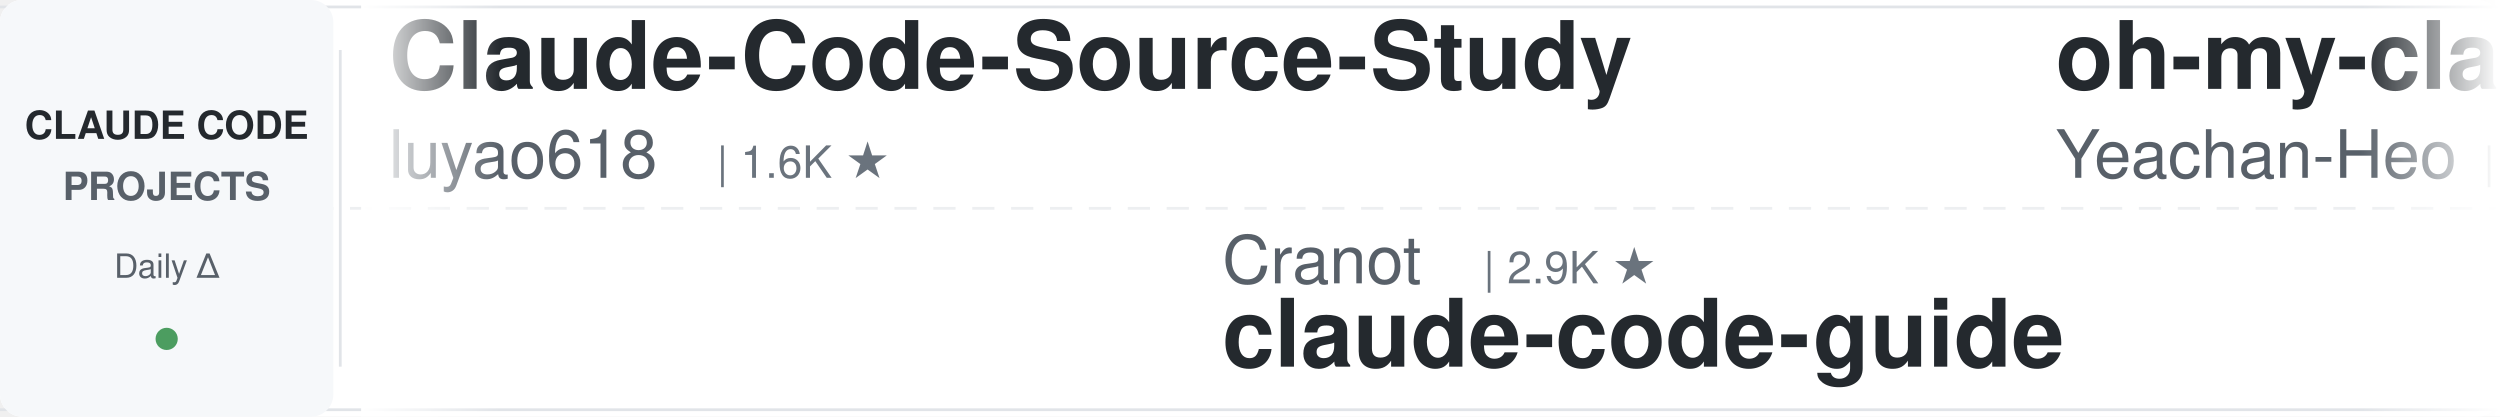
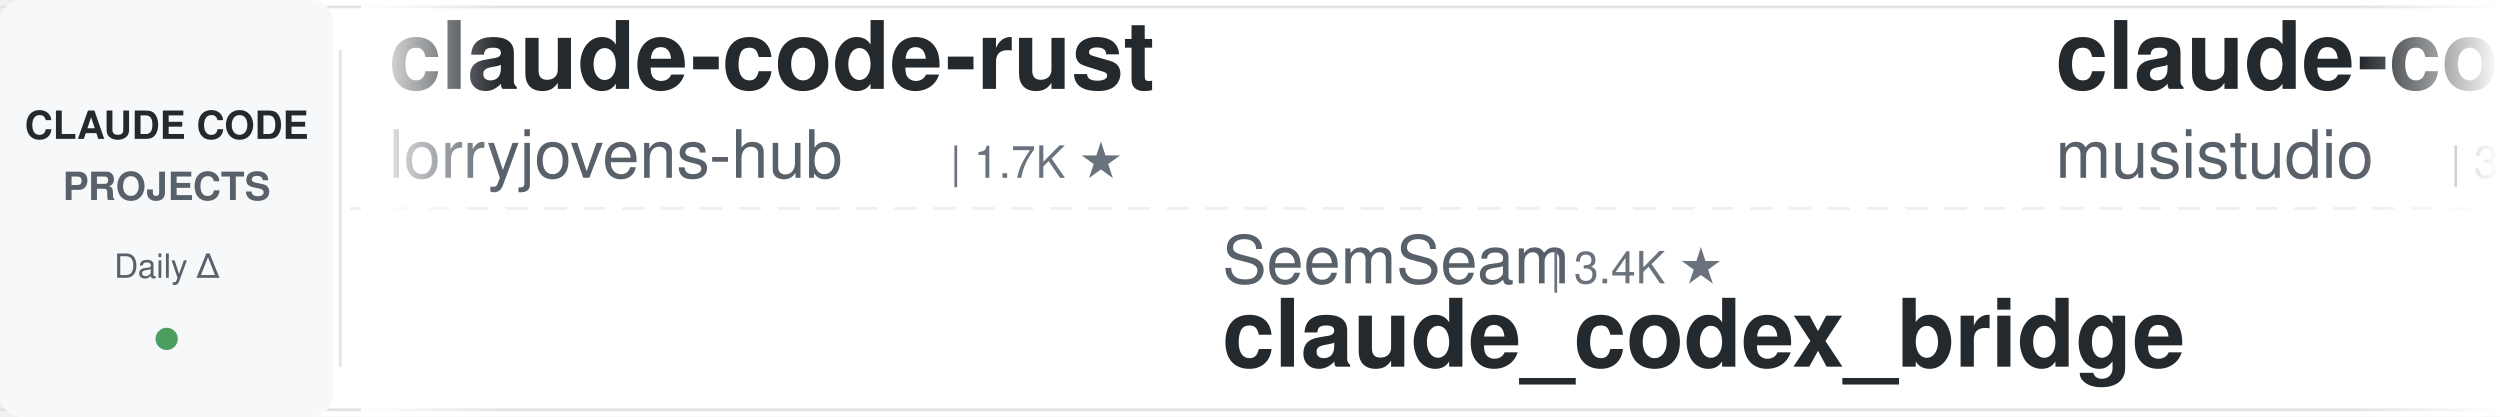
<svg xmlns="http://www.w3.org/2000/svg" width="900" height="150">
  <defs>
    <linearGradient id="awesomeLeftFade" x1="0%" y1="0%" x2="100%" y2="0%">
      <stop offset="0%" style="stop-color:#ffffff;stop-opacity:1" />
      <stop offset="100%" style="stop-color:#ffffff;stop-opacity:0" />
    </linearGradient>
    <linearGradient id="awesomeRightFade" x1="0%" y1="0%" x2="100%" y2="0%">
      <stop offset="0%" style="stop-color:#ffffff;stop-opacity:0" />
      <stop offset="100%" style="stop-color:#ffffff;stop-opacity:1" />
    </linearGradient>
  </defs>
  <rect width="900" height="150" fill="#ffffff" rx="8" />
  <rect x="0" y="2" width="900" height="1" fill="#e1e4e8" />
  <rect x="0" y="147" width="900" height="1" fill="#e1e4e8" />
  <line x1="0" y1="75" x2="900" y2="75" stroke="#e1e4e8" stroke-width="1" stroke-dasharray="8 6" opacity="0.6" />
  <rect x="0" y="0" width="120" height="150" fill="#f6f8fa" rx="8" />
  <text x="60" y="50" font-family="-apple-system, BlinkMacSystemFont, 'Segoe UI', Helvetica, Arial, sans-serif" font-size="14" font-weight="600" fill="#24292e" text-anchor="middle">CLAUDE CODE</text>
  <text x="60" y="72" font-family="-apple-system, BlinkMacSystemFont, 'Segoe UI', Helvetica, Arial, sans-serif" font-size="14" font-weight="600" fill="#586069" text-anchor="middle">PROJECTS</text>
  <text x="60" y="100" font-family="-apple-system, BlinkMacSystemFont, 'Segoe UI', Helvetica, Arial, sans-serif" font-size="12" font-weight="500" fill="#586069" text-anchor="middle">Daily Δ</text>
  <circle cx="60" cy="122" r="4" fill="#22863a" opacity="0.8" />
  <rect x="122" y="18" width="1" height="114" fill="#e1e4e8" />
  <clipPath id="awesomeTickerClip">
    <rect x="130" y="0" width="770" height="150" />
  </clipPath>
  <g clip-path="url(#awesomeTickerClip)">
    <g id="awesomeTickerItems">
      <animateTransform attributeName="transform" attributeType="XML" type="translate" from="0 0" to="-3000 0" dur="54s" repeatCount="indefinite" />
      <g transform="translate(0, 0)">
-         <text x="140" y="32" font-family="-apple-system, BlinkMacSystemFont, 'Segoe UI', Helvetica, Arial, sans-serif" font-size="34" font-weight="600" fill="#24292e">Claude-Code-Source-Study</text>
-         <text x="140" y="64" font-family="-apple-system, BlinkMacSystemFont, 'Segoe UI', Helvetica, Arial, sans-serif" font-size="24" font-weight="400" fill="#586069">luyao618</text>
-         <text x="258" y="64" font-family="-apple-system, BlinkMacSystemFont, 'Segoe UI', Helvetica, Arial, sans-serif" font-size="16" font-weight="500" fill="#6a737d">| 1.6K ★</text>
+         <text x="140" y="32" font-family="-apple-system, BlinkMacSystemFont, 'Segoe UI', Helvetica, Arial, sans-serif" font-size="34" font-weight="600" fill="#24292e">claude-code-rust</text>
+         <text x="140" y="64" font-family="-apple-system, BlinkMacSystemFont, 'Segoe UI', Helvetica, Arial, sans-serif" font-size="24" font-weight="400" fill="#586069">lorryjovens-hub</text>
+         <text x="342" y="64" font-family="-apple-system, BlinkMacSystemFont, 'Segoe UI', Helvetica, Arial, sans-serif" font-size="16" font-weight="500" fill="#6a737d">| 1.7K ★</text>
      </g>
      <g transform="translate(300, 0)">
-         <text x="140" y="102" font-family="-apple-system, BlinkMacSystemFont, 'Segoe UI', Helvetica, Arial, sans-serif" font-size="24" font-weight="400" fill="#586069">Cranot</text>
-         <text x="234" y="102" font-family="-apple-system, BlinkMacSystemFont, 'Segoe UI', Helvetica, Arial, sans-serif" font-size="16" font-weight="500" fill="#6a737d">| 2.9K ★</text>
-         <text x="140" y="132" font-family="-apple-system, BlinkMacSystemFont, 'Segoe UI', Helvetica, Arial, sans-serif" font-size="34" font-weight="600" fill="#24292e">claude-code-guide</text>
+         <text x="140" y="102" font-family="-apple-system, BlinkMacSystemFont, 'Segoe UI', Helvetica, Arial, sans-serif" font-size="24" font-weight="400" fill="#586069">SeemSeam</text>
+         <text x="258" y="102" font-family="-apple-system, BlinkMacSystemFont, 'Segoe UI', Helvetica, Arial, sans-serif" font-size="16" font-weight="500" fill="#6a737d">| 3.4K ★</text>
+         <text x="140" y="132" font-family="-apple-system, BlinkMacSystemFont, 'Segoe UI', Helvetica, Arial, sans-serif" font-size="34" font-weight="600" fill="#24292e">claude_codex_bridge</text>
      </g>
      <g transform="translate(600, 0)">
-         <text x="140" y="32" font-family="-apple-system, BlinkMacSystemFont, 'Segoe UI', Helvetica, Arial, sans-serif" font-size="34" font-weight="600" fill="#24292e">oh-my-claudecode</text>
-         <text x="140" y="64" font-family="-apple-system, BlinkMacSystemFont, 'Segoe UI', Helvetica, Arial, sans-serif" font-size="24" font-weight="400" fill="#586069">Yeachan-Heo</text>
-         <text x="294" y="64" font-family="-apple-system, BlinkMacSystemFont, 'Segoe UI', Helvetica, Arial, sans-serif" font-size="16" font-weight="500" fill="#6a737d">| 38.4K ★</text>
+         <text x="140" y="32" font-family="-apple-system, BlinkMacSystemFont, 'Segoe UI', Helvetica, Arial, sans-serif" font-size="34" font-weight="600" fill="#24292e">claude-code-router</text>
+         <text x="140" y="64" font-family="-apple-system, BlinkMacSystemFont, 'Segoe UI', Helvetica, Arial, sans-serif" font-size="24" font-weight="400" fill="#586069">musistudio</text>
+         <text x="282" y="64" font-family="-apple-system, BlinkMacSystemFont, 'Segoe UI', Helvetica, Arial, sans-serif" font-size="16" font-weight="500" fill="#6a737d">| 36.5K ★</text>
+         <text x="368" y="64" font-family="-apple-system, BlinkMacSystemFont, 'Segoe UI', Helvetica, Arial, sans-serif" font-size="16" font-weight="500" fill="#22863a"> +1</text>
      </g>
      <g transform="translate(900, 0)">
-         <text x="140" y="102" font-family="-apple-system, BlinkMacSystemFont, 'Segoe UI', Helvetica, Arial, sans-serif" font-size="24" font-weight="400" fill="#586069">affaan-m</text>
-         <text x="258" y="102" font-family="-apple-system, BlinkMacSystemFont, 'Segoe UI', Helvetica, Arial, sans-serif" font-size="16" font-weight="500" fill="#6a737d">| 238.6K ★</text>
-         <text x="353" y="102" font-family="-apple-system, BlinkMacSystemFont, 'Segoe UI', Helvetica, Arial, sans-serif" font-size="16" font-weight="500" fill="#22863a"> +26</text>
-         <text x="140" y="132" font-family="-apple-system, BlinkMacSystemFont, 'Segoe UI', Helvetica, Arial, sans-serif" font-size="34" font-weight="600" fill="#24292e">ECC</text>
+         <text x="140" y="102" font-family="-apple-system, BlinkMacSystemFont, 'Segoe UI', Helvetica, Arial, sans-serif" font-size="24" font-weight="400" fill="#586069">disler</text>
+         <text x="234" y="102" font-family="-apple-system, BlinkMacSystemFont, 'Segoe UI', Helvetica, Arial, sans-serif" font-size="16" font-weight="500" fill="#6a737d">| 3.9K ★</text>
+         <text x="140" y="132" font-family="-apple-system, BlinkMacSystemFont, 'Segoe UI', Helvetica, Arial, sans-serif" font-size="34" font-weight="600" fill="#24292e">claude-code-hooks-master...</text>
      </g>
      <g transform="translate(1200, 0)">
-         <text x="140" y="32" font-family="-apple-system, BlinkMacSystemFont, 'Segoe UI', Helvetica, Arial, sans-serif" font-size="34" font-weight="600" fill="#24292e">claude-code-telegram</text>
-         <text x="140" y="64" font-family="-apple-system, BlinkMacSystemFont, 'Segoe UI', Helvetica, Arial, sans-serif" font-size="24" font-weight="400" fill="#586069">RichardAtCT</text>
-         <text x="294" y="64" font-family="-apple-system, BlinkMacSystemFont, 'Segoe UI', Helvetica, Arial, sans-serif" font-size="16" font-weight="500" fill="#6a737d">| 2.8K ★</text>
-         <text x="371" y="64" font-family="-apple-system, BlinkMacSystemFont, 'Segoe UI', Helvetica, Arial, sans-serif" font-size="16" font-weight="500" fill="#22863a"> +1</text>
+         <text x="140" y="32" font-family="-apple-system, BlinkMacSystemFont, 'Segoe UI', Helvetica, Arial, sans-serif" font-size="34" font-weight="600" fill="#24292e">claude-code-my-workflow</text>
+         <text x="140" y="64" font-family="-apple-system, BlinkMacSystemFont, 'Segoe UI', Helvetica, Arial, sans-serif" font-size="24" font-weight="400" fill="#586069">pedrohcgs</text>
+         <text x="270" y="64" font-family="-apple-system, BlinkMacSystemFont, 'Segoe UI', Helvetica, Arial, sans-serif" font-size="16" font-weight="500" fill="#6a737d">| 1.5K ★</text>
      </g>
      <g transform="translate(1500, 0)">
-         <text x="140" y="102" font-family="-apple-system, BlinkMacSystemFont, 'Segoe UI', Helvetica, Arial, sans-serif" font-size="24" font-weight="400" fill="#586069">OneRedOak</text>
-         <text x="270" y="102" font-family="-apple-system, BlinkMacSystemFont, 'Segoe UI', Helvetica, Arial, sans-serif" font-size="16" font-weight="500" fill="#6a737d">| 3.9K ★</text>
-         <text x="347" y="102" font-family="-apple-system, BlinkMacSystemFont, 'Segoe UI', Helvetica, Arial, sans-serif" font-size="16" font-weight="500" fill="#cb2431"> -1</text>
-         <text x="140" y="132" font-family="-apple-system, BlinkMacSystemFont, 'Segoe UI', Helvetica, Arial, sans-serif" font-size="34" font-weight="600" fill="#24292e">claude-code-workflows</text>
+         <text x="140" y="102" font-family="-apple-system, BlinkMacSystemFont, 'Segoe UI', Helvetica, Arial, sans-serif" font-size="24" font-weight="400" fill="#586069">hangsman</text>
+         <text x="258" y="102" font-family="-apple-system, BlinkMacSystemFont, 'Segoe UI', Helvetica, Arial, sans-serif" font-size="16" font-weight="500" fill="#6a737d">| 790 ★</text>
+         <text x="140" y="132" font-family="-apple-system, BlinkMacSystemFont, 'Segoe UI', Helvetica, Arial, sans-serif" font-size="34" font-weight="600" fill="#24292e">claude-code-source</text>
      </g>
      <g transform="translate(1800, 0)">
-         <text x="140" y="32" font-family="-apple-system, BlinkMacSystemFont, 'Segoe UI', Helvetica, Arial, sans-serif" font-size="34" font-weight="600" fill="#24292e">system_prompts_leaks</text>
-         <text x="140" y="64" font-family="-apple-system, BlinkMacSystemFont, 'Segoe UI', Helvetica, Arial, sans-serif" font-size="24" font-weight="400" fill="#586069">asgeirtj</text>
-         <text x="258" y="64" font-family="-apple-system, BlinkMacSystemFont, 'Segoe UI', Helvetica, Arial, sans-serif" font-size="16" font-weight="500" fill="#6a737d">| 62.5K ★</text>
-         <text x="344" y="64" font-family="-apple-system, BlinkMacSystemFont, 'Segoe UI', Helvetica, Arial, sans-serif" font-size="16" font-weight="500" fill="#22863a"> +7</text>
+         <text x="140" y="32" font-family="-apple-system, BlinkMacSystemFont, 'Segoe UI', Helvetica, Arial, sans-serif" font-size="34" font-weight="600" fill="#24292e">Claude-Code-Game-Studios</text>
+         <text x="140" y="64" font-family="-apple-system, BlinkMacSystemFont, 'Segoe UI', Helvetica, Arial, sans-serif" font-size="24" font-weight="400" fill="#586069">Donchitos</text>
+         <text x="270" y="64" font-family="-apple-system, BlinkMacSystemFont, 'Segoe UI', Helvetica, Arial, sans-serif" font-size="16" font-weight="500" fill="#6a737d">| 23.7K ★</text>
+         <text x="356" y="64" font-family="-apple-system, BlinkMacSystemFont, 'Segoe UI', Helvetica, Arial, sans-serif" font-size="16" font-weight="500" fill="#22863a"> +4</text>
      </g>
      <g transform="translate(2100, 0)">
-         <text x="140" y="102" font-family="-apple-system, BlinkMacSystemFont, 'Segoe UI', Helvetica, Arial, sans-serif" font-size="24" font-weight="400" fill="#586069">multica-ai</text>
-         <text x="282" y="102" font-family="-apple-system, BlinkMacSystemFont, 'Segoe UI', Helvetica, Arial, sans-serif" font-size="16" font-weight="500" fill="#6a737d">| 200.5K ★</text>
-         <text x="377" y="102" font-family="-apple-system, BlinkMacSystemFont, 'Segoe UI', Helvetica, Arial, sans-serif" font-size="16" font-weight="500" fill="#22863a"> +16</text>
-         <text x="140" y="132" font-family="-apple-system, BlinkMacSystemFont, 'Segoe UI', Helvetica, Arial, sans-serif" font-size="34" font-weight="600" fill="#24292e">andrej-karpathy-skills</text>
+         <text x="140" y="102" font-family="-apple-system, BlinkMacSystemFont, 'Segoe UI', Helvetica, Arial, sans-serif" font-size="24" font-weight="400" fill="#586069">ding113</text>
+         <text x="246" y="102" font-family="-apple-system, BlinkMacSystemFont, 'Segoe UI', Helvetica, Arial, sans-serif" font-size="16" font-weight="500" fill="#6a737d">| 3.3K ★</text>
+         <text x="140" y="132" font-family="-apple-system, BlinkMacSystemFont, 'Segoe UI', Helvetica, Arial, sans-serif" font-size="34" font-weight="600" fill="#24292e">claude-code-hub</text>
      </g>
      <g transform="translate(2400, 0)">
-         <text x="140" y="32" font-family="-apple-system, BlinkMacSystemFont, 'Segoe UI', Helvetica, Arial, sans-serif" font-size="34" font-weight="600" fill="#24292e">claude-code-base-action</text>
-         <text x="140" y="64" font-family="-apple-system, BlinkMacSystemFont, 'Segoe UI', Helvetica, Arial, sans-serif" font-size="24" font-weight="400" fill="#586069">anthropics</text>
-         <text x="282" y="64" font-family="-apple-system, BlinkMacSystemFont, 'Segoe UI', Helvetica, Arial, sans-serif" font-size="16" font-weight="500" fill="#6a737d">| 939 ★</text>
+         <text x="140" y="32" font-family="-apple-system, BlinkMacSystemFont, 'Segoe UI', Helvetica, Arial, sans-serif" font-size="34" font-weight="600" fill="#24292e">Open-ClaudeCode</text>
+         <text x="140" y="64" font-family="-apple-system, BlinkMacSystemFont, 'Segoe UI', Helvetica, Arial, sans-serif" font-size="24" font-weight="400" fill="#586069">LING71671</text>
+         <text x="270" y="64" font-family="-apple-system, BlinkMacSystemFont, 'Segoe UI', Helvetica, Arial, sans-serif" font-size="16" font-weight="500" fill="#6a737d">| 933 ★</text>
      </g>
      <g transform="translate(2700, 0)">
-         <text x="140" y="102" font-family="-apple-system, BlinkMacSystemFont, 'Segoe UI', Helvetica, Arial, sans-serif" font-size="24" font-weight="400" fill="#586069">darcyegb</text>
-         <text x="258" y="102" font-family="-apple-system, BlinkMacSystemFont, 'Segoe UI', Helvetica, Arial, sans-serif" font-size="16" font-weight="500" fill="#6a737d">| 756 ★</text>
-         <text x="140" y="132" font-family="-apple-system, BlinkMacSystemFont, 'Segoe UI', Helvetica, Arial, sans-serif" font-size="34" font-weight="600" fill="#24292e">ClaudeCodeAgents</text>
+         <text x="140" y="102" font-family="-apple-system, BlinkMacSystemFont, 'Segoe UI', Helvetica, Arial, sans-serif" font-size="24" font-weight="400" fill="#586069">alirezarezvani</text>
+         <text x="330" y="102" font-family="-apple-system, BlinkMacSystemFont, 'Segoe UI', Helvetica, Arial, sans-serif" font-size="16" font-weight="500" fill="#6a737d">| 24.1K ★</text>
+         <text x="416" y="102" font-family="-apple-system, BlinkMacSystemFont, 'Segoe UI', Helvetica, Arial, sans-serif" font-size="16" font-weight="500" fill="#22863a"> +5</text>
+         <text x="140" y="132" font-family="-apple-system, BlinkMacSystemFont, 'Segoe UI', Helvetica, Arial, sans-serif" font-size="34" font-weight="600" fill="#24292e">claude-skills</text>
      </g>
      <g transform="translate(3000, 0)">
-         <text x="140" y="32" font-family="-apple-system, BlinkMacSystemFont, 'Segoe UI', Helvetica, Arial, sans-serif" font-size="34" font-weight="600" fill="#24292e">Claude-Code-Source-Study</text>
-         <text x="140" y="64" font-family="-apple-system, BlinkMacSystemFont, 'Segoe UI', Helvetica, Arial, sans-serif" font-size="24" font-weight="400" fill="#586069">luyao618</text>
-         <text x="258" y="64" font-family="-apple-system, BlinkMacSystemFont, 'Segoe UI', Helvetica, Arial, sans-serif" font-size="16" font-weight="500" fill="#6a737d">| 1.6K ★</text>
+         <text x="140" y="32" font-family="-apple-system, BlinkMacSystemFont, 'Segoe UI', Helvetica, Arial, sans-serif" font-size="34" font-weight="600" fill="#24292e">claude-code-rust</text>
+         <text x="140" y="64" font-family="-apple-system, BlinkMacSystemFont, 'Segoe UI', Helvetica, Arial, sans-serif" font-size="24" font-weight="400" fill="#586069">lorryjovens-hub</text>
+         <text x="342" y="64" font-family="-apple-system, BlinkMacSystemFont, 'Segoe UI', Helvetica, Arial, sans-serif" font-size="16" font-weight="500" fill="#6a737d">| 1.7K ★</text>
      </g>
      <g transform="translate(3300, 0)">
-         <text x="140" y="102" font-family="-apple-system, BlinkMacSystemFont, 'Segoe UI', Helvetica, Arial, sans-serif" font-size="24" font-weight="400" fill="#586069">Cranot</text>
-         <text x="234" y="102" font-family="-apple-system, BlinkMacSystemFont, 'Segoe UI', Helvetica, Arial, sans-serif" font-size="16" font-weight="500" fill="#6a737d">| 2.9K ★</text>
-         <text x="140" y="132" font-family="-apple-system, BlinkMacSystemFont, 'Segoe UI', Helvetica, Arial, sans-serif" font-size="34" font-weight="600" fill="#24292e">claude-code-guide</text>
+         <text x="140" y="102" font-family="-apple-system, BlinkMacSystemFont, 'Segoe UI', Helvetica, Arial, sans-serif" font-size="24" font-weight="400" fill="#586069">SeemSeam</text>
+         <text x="258" y="102" font-family="-apple-system, BlinkMacSystemFont, 'Segoe UI', Helvetica, Arial, sans-serif" font-size="16" font-weight="500" fill="#6a737d">| 3.4K ★</text>
+         <text x="140" y="132" font-family="-apple-system, BlinkMacSystemFont, 'Segoe UI', Helvetica, Arial, sans-serif" font-size="34" font-weight="600" fill="#24292e">claude_codex_bridge</text>
      </g>
      <g transform="translate(3600, 0)">
-         <text x="140" y="32" font-family="-apple-system, BlinkMacSystemFont, 'Segoe UI', Helvetica, Arial, sans-serif" font-size="34" font-weight="600" fill="#24292e">oh-my-claudecode</text>
-         <text x="140" y="64" font-family="-apple-system, BlinkMacSystemFont, 'Segoe UI', Helvetica, Arial, sans-serif" font-size="24" font-weight="400" fill="#586069">Yeachan-Heo</text>
-         <text x="294" y="64" font-family="-apple-system, BlinkMacSystemFont, 'Segoe UI', Helvetica, Arial, sans-serif" font-size="16" font-weight="500" fill="#6a737d">| 38.4K ★</text>
+         <text x="140" y="32" font-family="-apple-system, BlinkMacSystemFont, 'Segoe UI', Helvetica, Arial, sans-serif" font-size="34" font-weight="600" fill="#24292e">claude-code-router</text>
+         <text x="140" y="64" font-family="-apple-system, BlinkMacSystemFont, 'Segoe UI', Helvetica, Arial, sans-serif" font-size="24" font-weight="400" fill="#586069">musistudio</text>
+         <text x="282" y="64" font-family="-apple-system, BlinkMacSystemFont, 'Segoe UI', Helvetica, Arial, sans-serif" font-size="16" font-weight="500" fill="#6a737d">| 36.5K ★</text>
+         <text x="368" y="64" font-family="-apple-system, BlinkMacSystemFont, 'Segoe UI', Helvetica, Arial, sans-serif" font-size="16" font-weight="500" fill="#22863a"> +1</text>
      </g>
      <g transform="translate(3900, 0)">
-         <text x="140" y="102" font-family="-apple-system, BlinkMacSystemFont, 'Segoe UI', Helvetica, Arial, sans-serif" font-size="24" font-weight="400" fill="#586069">affaan-m</text>
-         <text x="258" y="102" font-family="-apple-system, BlinkMacSystemFont, 'Segoe UI', Helvetica, Arial, sans-serif" font-size="16" font-weight="500" fill="#6a737d">| 238.6K ★</text>
-         <text x="353" y="102" font-family="-apple-system, BlinkMacSystemFont, 'Segoe UI', Helvetica, Arial, sans-serif" font-size="16" font-weight="500" fill="#22863a"> +26</text>
-         <text x="140" y="132" font-family="-apple-system, BlinkMacSystemFont, 'Segoe UI', Helvetica, Arial, sans-serif" font-size="34" font-weight="600" fill="#24292e">ECC</text>
+         <text x="140" y="102" font-family="-apple-system, BlinkMacSystemFont, 'Segoe UI', Helvetica, Arial, sans-serif" font-size="24" font-weight="400" fill="#586069">disler</text>
+         <text x="234" y="102" font-family="-apple-system, BlinkMacSystemFont, 'Segoe UI', Helvetica, Arial, sans-serif" font-size="16" font-weight="500" fill="#6a737d">| 3.9K ★</text>
+         <text x="140" y="132" font-family="-apple-system, BlinkMacSystemFont, 'Segoe UI', Helvetica, Arial, sans-serif" font-size="34" font-weight="600" fill="#24292e">claude-code-hooks-master...</text>
      </g>
    </g>
  </g>
  <rect x="130" y="0" width="50" height="150" fill="url(#awesomeLeftFade)" />
  <rect x="850" y="0" width="50" height="150" fill="url(#awesomeRightFade)" />
</svg>
